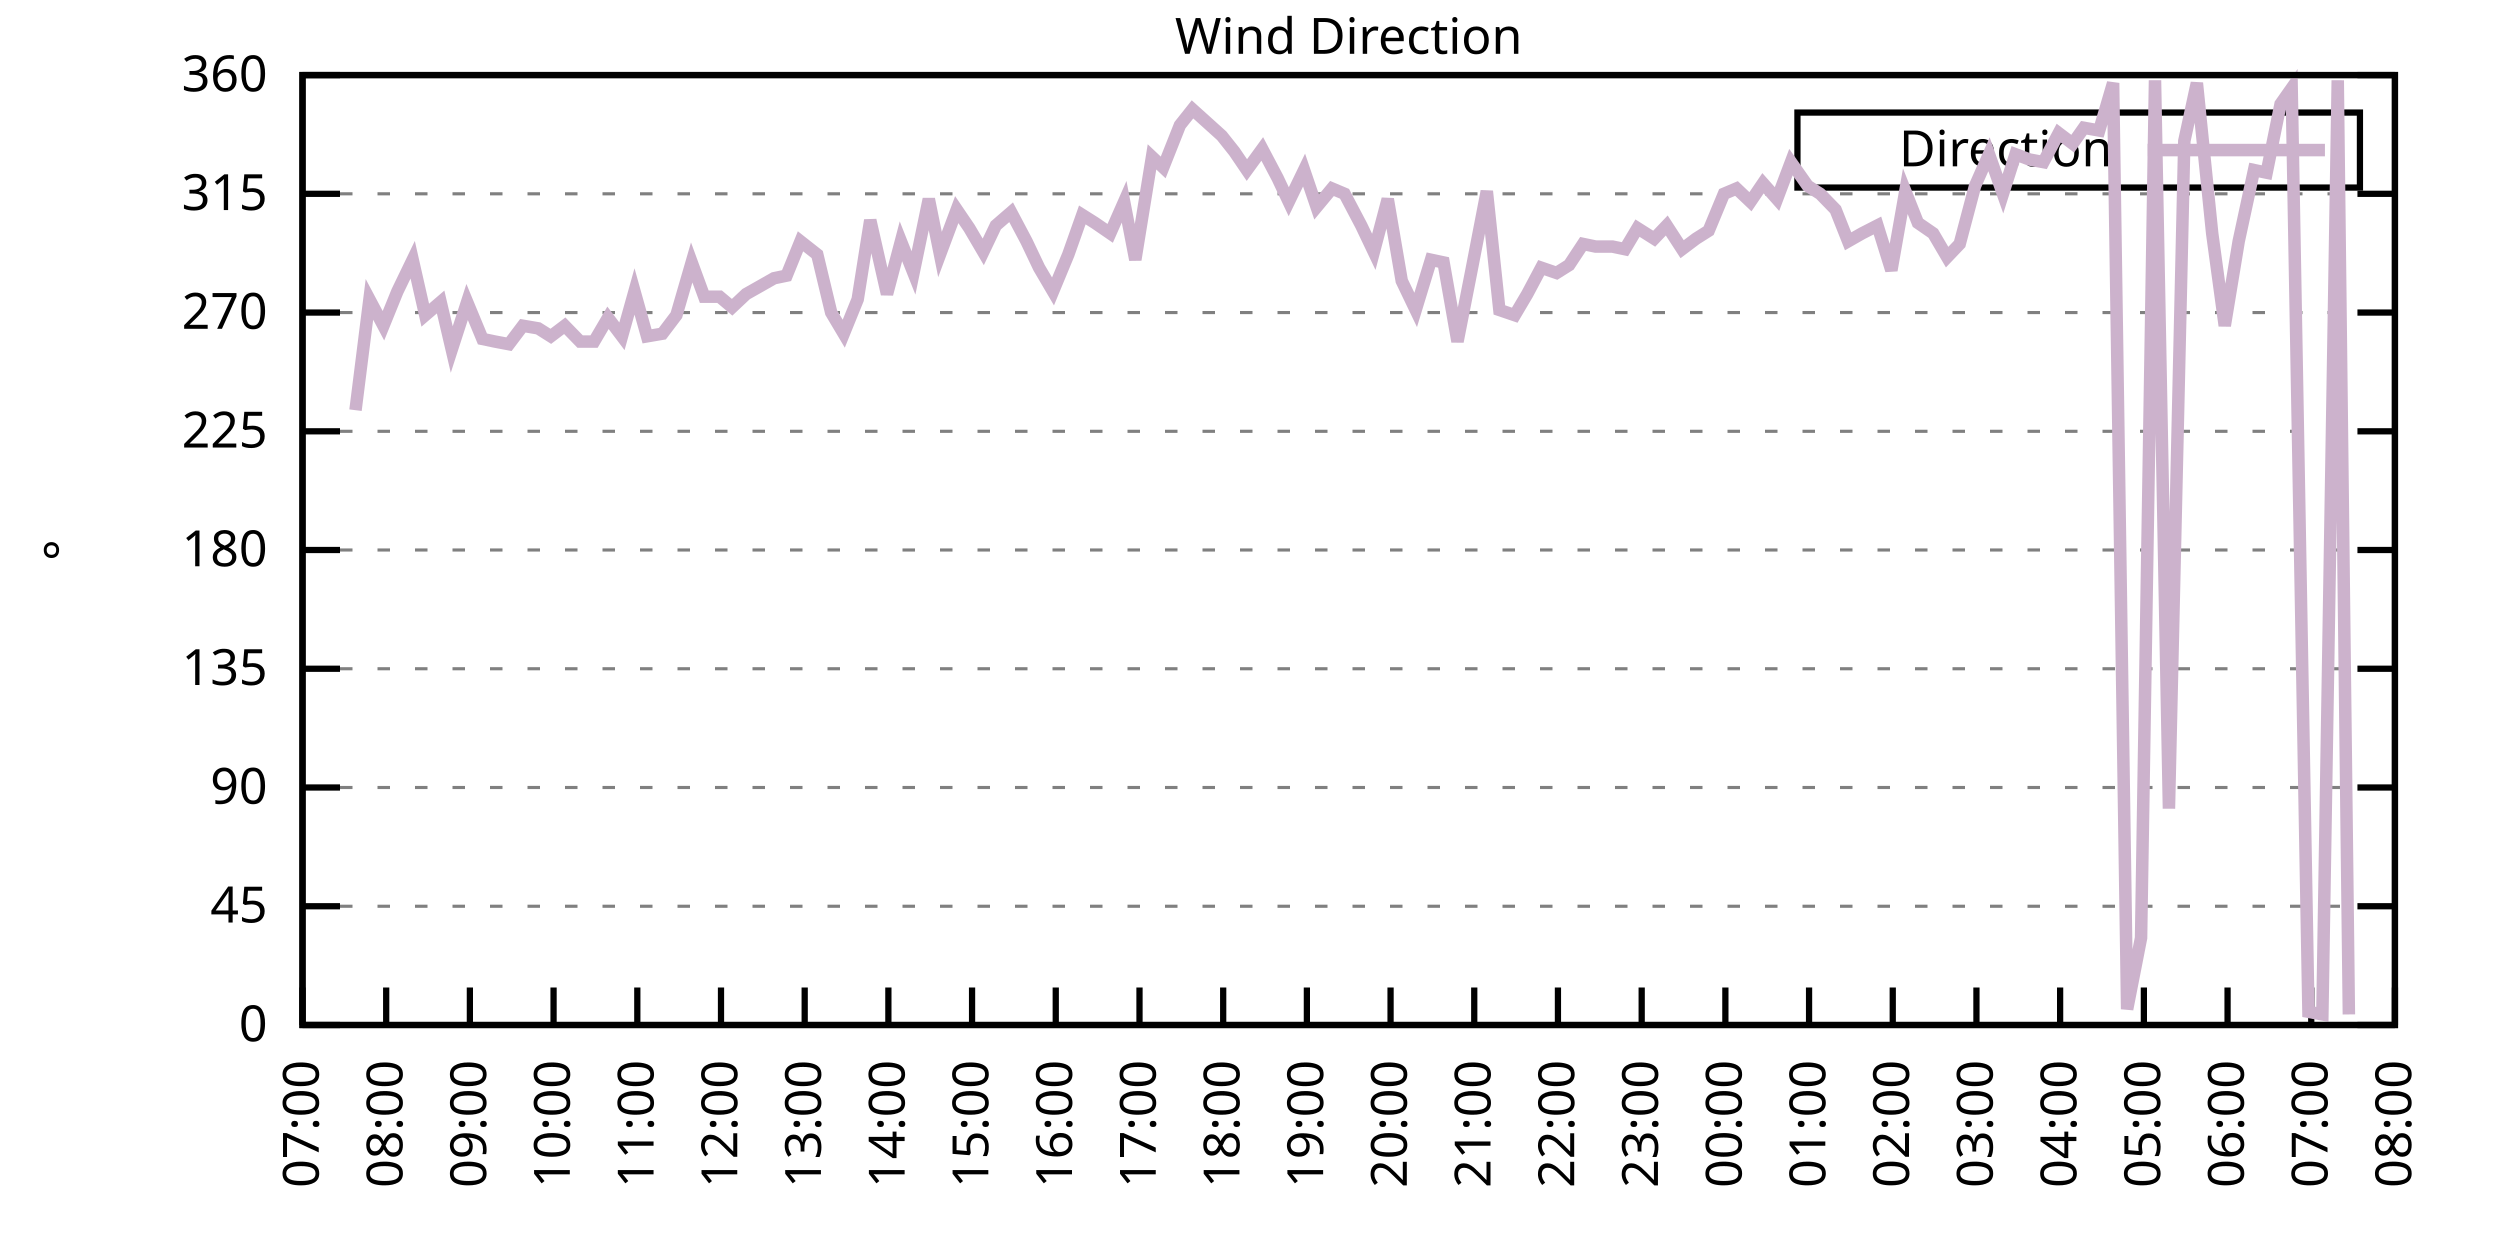
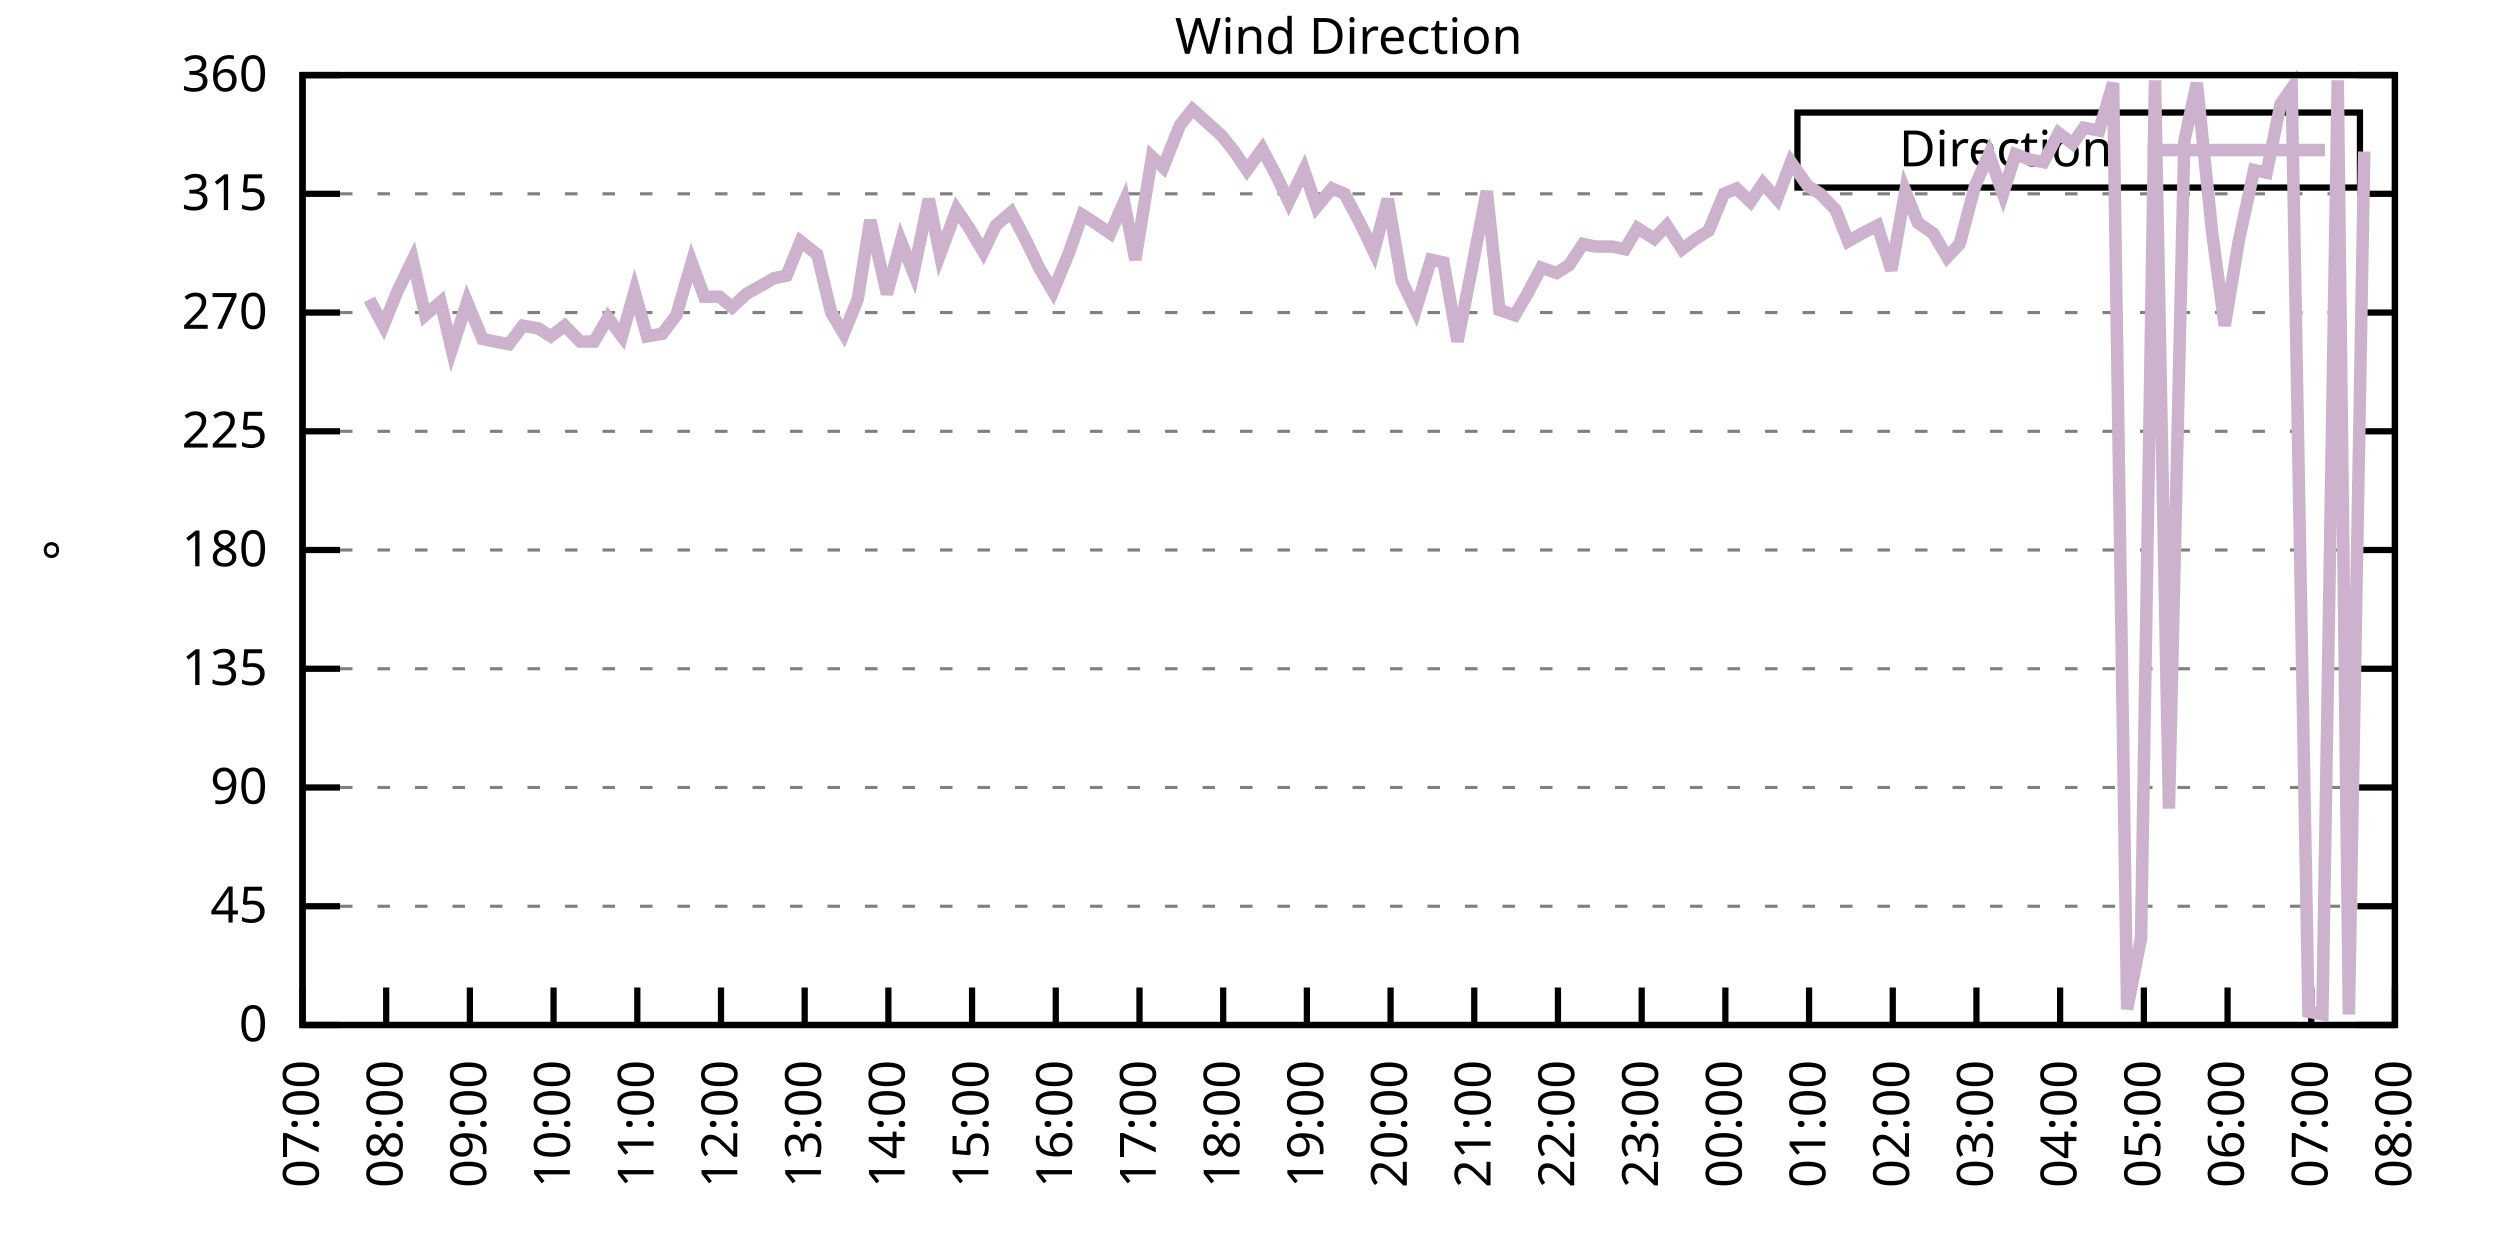
<svg xmlns="http://www.w3.org/2000/svg" xmlns:xlink="http://www.w3.org/1999/xlink" width="400" height="200" viewBox="0 0 400 200">
  <g id="gnuplot_canvas">
    <rect x="0" y="0" width="400" height="200" fill="none" />
    <defs>
      <circle id="gpDot" r="0.5" stroke-width="0.5" stroke="currentColor" />
      <path id="gpPt0" stroke-width="0.333" stroke="currentColor" d="M-1,0 h2 M0,-1 v2" />
      <path id="gpPt1" stroke-width="0.333" stroke="currentColor" d="M-1,-1 L1,1 M1,-1 L-1,1" />
      <path id="gpPt2" stroke-width="0.333" stroke="currentColor" d="M-1,0 L1,0 M0,-1 L0,1 M-1,-1 L1,1 M-1,1 L1,-1" />
      <rect id="gpPt3" stroke-width="0.333" stroke="currentColor" x="-1" y="-1" width="2" height="2" />
      <rect id="gpPt4" stroke-width="0.333" stroke="currentColor" fill="currentColor" x="-1" y="-1" width="2" height="2" />
      <circle id="gpPt5" stroke-width="0.333" stroke="currentColor" cx="0" cy="0" r="1" />
      <use xlink:href="#gpPt5" id="gpPt6" fill="currentColor" stroke="none" />
      <path id="gpPt7" stroke-width="0.333" stroke="currentColor" d="M0,-1.33 L-1.33,0.67 L1.33,0.67 z" />
      <use xlink:href="#gpPt7" id="gpPt8" fill="currentColor" stroke="none" />
      <use xlink:href="#gpPt7" id="gpPt9" stroke="currentColor" transform="rotate(180)" />
      <use xlink:href="#gpPt9" id="gpPt10" fill="currentColor" stroke="none" />
      <use xlink:href="#gpPt3" id="gpPt11" stroke="currentColor" transform="rotate(45)" />
      <use xlink:href="#gpPt11" id="gpPt12" fill="currentColor" stroke="none" />
      <path id="gpPt13" stroke-width="0.333" stroke="currentColor" d="M0,1.330 L1.265,0.411 L0.782,-1.067 L-0.782,-1.076 L-1.265,0.411 z" />
      <use xlink:href="#gpPt13" id="gpPt14" fill="currentColor" stroke="none" />
      <filter id="textbox" filterUnits="objectBoundingBox" x="0" y="0" height="1" width="1">
        <feFlood flood-color="white" flood-opacity="1" result="bgnd" />
        <feComposite in="SourceGraphic" in2="bgnd" operator="atop" />
      </filter>
      <filter id="greybox" filterUnits="objectBoundingBox" x="0" y="0" height="1" width="1">
        <feFlood flood-color="lightgrey" flood-opacity="1" result="grey" />
        <feComposite in="SourceGraphic" in2="grey" operator="atop" />
      </filter>
    </defs>
    <g fill="none" color="white" stroke="currentColor" stroke-width="1.00" stroke-linecap="butt" stroke-linejoin="miter">
</g>
    <g fill="none" color="black" stroke="currentColor" stroke-width="1.00" stroke-linecap="butt" stroke-linejoin="miter">
      <g stroke="none" shape-rendering="crispEdges">
        <polygon fill="rgb(255, 255, 255)" points="48.40,164.00 383.18,164.00 383.18,12.02 48.40,12.02 " />
      </g>
    </g>
    <g fill="none" color="black" stroke="currentColor" stroke-width="1.00" stroke-linecap="butt" stroke-linejoin="miter">
</g>
    <g fill="none" color="black" stroke="black" stroke-width="0.50" stroke-linecap="butt" stroke-linejoin="miter">
</g>
    <g fill="none" color="gray" stroke="currentColor" stroke-width="0.50" stroke-linecap="butt" stroke-linejoin="miter">
      <path stroke="gray" stroke-dasharray="2,4" class="gridline" d="M48.40,164.00 L383.19,164.00  " />
    </g>
    <g fill="none" color="gray" stroke="gray" stroke-width="1.00" stroke-linecap="butt" stroke-linejoin="miter">
</g>
    <g fill="none" color="black" stroke="currentColor" stroke-width="1.00" stroke-linecap="butt" stroke-linejoin="miter">
      <path stroke="black" d="M48.40,164.00 L54.40,164.00 M383.19,164.00 L377.19,164.00  " />
      <g transform="translate(42.80,166.60)" stroke="none" fill="black" font-family="Sans" font-size="8.00" text-anchor="end">
        <text>
          <tspan font-family="Sans"> 0</tspan>
        </text>
      </g>
    </g>
    <g fill="none" color="black" stroke="currentColor" stroke-width="1.00" stroke-linecap="butt" stroke-linejoin="miter">
</g>
    <g fill="none" color="black" stroke="black" stroke-width="0.50" stroke-linecap="butt" stroke-linejoin="miter">
</g>
    <g fill="none" color="gray" stroke="currentColor" stroke-width="0.50" stroke-linecap="butt" stroke-linejoin="miter">
      <path stroke="gray" stroke-dasharray="2,4" class="gridline" d="M48.40,145.00 L383.19,145.00  " />
    </g>
    <g fill="none" color="gray" stroke="gray" stroke-width="1.00" stroke-linecap="butt" stroke-linejoin="miter">
</g>
    <g fill="none" color="black" stroke="currentColor" stroke-width="1.00" stroke-linecap="butt" stroke-linejoin="miter">
      <path stroke="black" d="M48.40,145.00 L54.40,145.00 M383.19,145.00 L377.19,145.00  " />
      <g transform="translate(42.80,147.60)" stroke="none" fill="black" font-family="Sans" font-size="8.00" text-anchor="end">
        <text>
          <tspan font-family="Sans"> 45</tspan>
        </text>
      </g>
    </g>
    <g fill="none" color="black" stroke="currentColor" stroke-width="1.00" stroke-linecap="butt" stroke-linejoin="miter">
</g>
    <g fill="none" color="black" stroke="black" stroke-width="0.50" stroke-linecap="butt" stroke-linejoin="miter">
</g>
    <g fill="none" color="gray" stroke="currentColor" stroke-width="0.50" stroke-linecap="butt" stroke-linejoin="miter">
      <path stroke="gray" stroke-dasharray="2,4" class="gridline" d="M48.40,126.00 L383.19,126.00  " />
    </g>
    <g fill="none" color="gray" stroke="gray" stroke-width="1.00" stroke-linecap="butt" stroke-linejoin="miter">
</g>
    <g fill="none" color="black" stroke="currentColor" stroke-width="1.00" stroke-linecap="butt" stroke-linejoin="miter">
      <path stroke="black" d="M48.40,126.00 L54.40,126.00 M383.19,126.00 L377.19,126.00  " />
      <g transform="translate(42.80,128.60)" stroke="none" fill="black" font-family="Sans" font-size="8.00" text-anchor="end">
        <text>
          <tspan font-family="Sans"> 90</tspan>
        </text>
      </g>
    </g>
    <g fill="none" color="black" stroke="currentColor" stroke-width="1.00" stroke-linecap="butt" stroke-linejoin="miter">
</g>
    <g fill="none" color="black" stroke="black" stroke-width="0.50" stroke-linecap="butt" stroke-linejoin="miter">
</g>
    <g fill="none" color="gray" stroke="currentColor" stroke-width="0.50" stroke-linecap="butt" stroke-linejoin="miter">
      <path stroke="gray" stroke-dasharray="2,4" class="gridline" d="M48.40,107.00 L383.19,107.00  " />
    </g>
    <g fill="none" color="gray" stroke="gray" stroke-width="1.00" stroke-linecap="butt" stroke-linejoin="miter">
</g>
    <g fill="none" color="black" stroke="currentColor" stroke-width="1.00" stroke-linecap="butt" stroke-linejoin="miter">
      <path stroke="black" d="M48.40,107.00 L54.40,107.00 M383.19,107.00 L377.19,107.00  " />
      <g transform="translate(42.80,109.60)" stroke="none" fill="black" font-family="Sans" font-size="8.00" text-anchor="end">
        <text>
          <tspan font-family="Sans"> 135</tspan>
        </text>
      </g>
    </g>
    <g fill="none" color="black" stroke="currentColor" stroke-width="1.00" stroke-linecap="butt" stroke-linejoin="miter">
</g>
    <g fill="none" color="black" stroke="black" stroke-width="0.50" stroke-linecap="butt" stroke-linejoin="miter">
</g>
    <g fill="none" color="gray" stroke="currentColor" stroke-width="0.50" stroke-linecap="butt" stroke-linejoin="miter">
      <path stroke="gray" stroke-dasharray="2,4" class="gridline" d="M48.40,88.00 L383.19,88.00  " />
    </g>
    <g fill="none" color="gray" stroke="gray" stroke-width="1.00" stroke-linecap="butt" stroke-linejoin="miter">
</g>
    <g fill="none" color="black" stroke="currentColor" stroke-width="1.00" stroke-linecap="butt" stroke-linejoin="miter">
      <path stroke="black" d="M48.40,88.00 L54.40,88.00 M383.19,88.00 L377.19,88.00  " />
      <g transform="translate(42.80,90.60)" stroke="none" fill="black" font-family="Sans" font-size="8.00" text-anchor="end">
        <text>
          <tspan font-family="Sans"> 180</tspan>
        </text>
      </g>
    </g>
    <g fill="none" color="black" stroke="currentColor" stroke-width="1.00" stroke-linecap="butt" stroke-linejoin="miter">
</g>
    <g fill="none" color="black" stroke="black" stroke-width="0.50" stroke-linecap="butt" stroke-linejoin="miter">
</g>
    <g fill="none" color="gray" stroke="currentColor" stroke-width="0.50" stroke-linecap="butt" stroke-linejoin="miter">
      <path stroke="gray" stroke-dasharray="2,4" class="gridline" d="M48.40,69.01 L383.19,69.01  " />
    </g>
    <g fill="none" color="gray" stroke="gray" stroke-width="1.00" stroke-linecap="butt" stroke-linejoin="miter">
</g>
    <g fill="none" color="black" stroke="currentColor" stroke-width="1.00" stroke-linecap="butt" stroke-linejoin="miter">
      <path stroke="black" d="M48.40,69.01 L54.40,69.01 M383.19,69.01 L377.19,69.01  " />
      <g transform="translate(42.80,71.61)" stroke="none" fill="black" font-family="Sans" font-size="8.00" text-anchor="end">
        <text>
          <tspan font-family="Sans"> 225</tspan>
        </text>
      </g>
    </g>
    <g fill="none" color="black" stroke="currentColor" stroke-width="1.00" stroke-linecap="butt" stroke-linejoin="miter">
</g>
    <g fill="none" color="black" stroke="black" stroke-width="0.50" stroke-linecap="butt" stroke-linejoin="miter">
</g>
    <g fill="none" color="gray" stroke="currentColor" stroke-width="0.50" stroke-linecap="butt" stroke-linejoin="miter">
      <path stroke="gray" stroke-dasharray="2,4" class="gridline" d="M48.40,50.01 L383.19,50.01  " />
    </g>
    <g fill="none" color="gray" stroke="gray" stroke-width="1.00" stroke-linecap="butt" stroke-linejoin="miter">
</g>
    <g fill="none" color="black" stroke="currentColor" stroke-width="1.00" stroke-linecap="butt" stroke-linejoin="miter">
      <path stroke="black" d="M48.40,50.01 L54.40,50.01 M383.19,50.01 L377.19,50.01  " />
      <g transform="translate(42.80,52.61)" stroke="none" fill="black" font-family="Sans" font-size="8.00" text-anchor="end">
        <text>
          <tspan font-family="Sans"> 270</tspan>
        </text>
      </g>
    </g>
    <g fill="none" color="black" stroke="currentColor" stroke-width="1.00" stroke-linecap="butt" stroke-linejoin="miter">
</g>
    <g fill="none" color="black" stroke="black" stroke-width="0.50" stroke-linecap="butt" stroke-linejoin="miter">
</g>
    <g fill="none" color="gray" stroke="currentColor" stroke-width="0.50" stroke-linecap="butt" stroke-linejoin="miter">
      <path stroke="gray" stroke-dasharray="2,4" class="gridline" d="M48.40,31.01 L383.19,31.01  " />
    </g>
    <g fill="none" color="gray" stroke="gray" stroke-width="1.00" stroke-linecap="butt" stroke-linejoin="miter">
</g>
    <g fill="none" color="black" stroke="currentColor" stroke-width="1.00" stroke-linecap="butt" stroke-linejoin="miter">
      <path stroke="black" d="M48.40,31.01 L54.40,31.01 M383.19,31.01 L377.19,31.01  " />
      <g transform="translate(42.80,33.61)" stroke="none" fill="black" font-family="Sans" font-size="8.00" text-anchor="end">
        <text>
          <tspan font-family="Sans"> 315</tspan>
        </text>
      </g>
    </g>
    <g fill="none" color="black" stroke="currentColor" stroke-width="1.00" stroke-linecap="butt" stroke-linejoin="miter">
</g>
    <g fill="none" color="black" stroke="black" stroke-width="0.50" stroke-linecap="butt" stroke-linejoin="miter">
</g>
    <g fill="none" color="gray" stroke="currentColor" stroke-width="0.50" stroke-linecap="butt" stroke-linejoin="miter">
      <path stroke="gray" stroke-dasharray="2,4" class="gridline" d="M48.40,12.01 L383.19,12.01  " />
    </g>
    <g fill="none" color="gray" stroke="gray" stroke-width="1.00" stroke-linecap="butt" stroke-linejoin="miter">
</g>
    <g fill="none" color="black" stroke="currentColor" stroke-width="1.00" stroke-linecap="butt" stroke-linejoin="miter">
      <path stroke="black" d="M48.40,12.01 L54.40,12.01 M383.19,12.01 L377.19,12.01  " />
      <g transform="translate(42.80,14.61)" stroke="none" fill="black" font-family="Sans" font-size="8.00" text-anchor="end">
        <text>
          <tspan font-family="Sans"> 360</tspan>
        </text>
      </g>
    </g>
    <g fill="none" color="black" stroke="currentColor" stroke-width="1.00" stroke-linecap="butt" stroke-linejoin="miter">
      <path stroke="black" d="M48.40,164.00 L48.40,158.00  " />
      <g transform="translate(51.00,169.60) rotate(270.00)" stroke="none" fill="black" font-family="Sans" font-size="8.00" text-anchor="end">
        <text>
          <tspan font-family="Sans">07:00</tspan>
        </text>
      </g>
    </g>
    <g fill="none" color="black" stroke="currentColor" stroke-width="1.00" stroke-linecap="butt" stroke-linejoin="miter">
      <path stroke="black" d="M61.79,164.00 L61.79,158.00  " />
      <g transform="translate(64.39,169.60) rotate(270.00)" stroke="none" fill="black" font-family="Sans" font-size="8.00" text-anchor="end">
        <text>
          <tspan font-family="Sans">08:00</tspan>
        </text>
      </g>
    </g>
    <g fill="none" color="black" stroke="currentColor" stroke-width="1.00" stroke-linecap="butt" stroke-linejoin="miter">
      <path stroke="black" d="M75.18,164.00 L75.18,158.00  " />
      <g transform="translate(77.78,169.60) rotate(270.00)" stroke="none" fill="black" font-family="Sans" font-size="8.00" text-anchor="end">
        <text>
          <tspan font-family="Sans">09:00</tspan>
        </text>
      </g>
    </g>
    <g fill="none" color="black" stroke="currentColor" stroke-width="1.00" stroke-linecap="butt" stroke-linejoin="miter">
      <path stroke="black" d="M88.57,164.00 L88.57,158.00  " />
      <g transform="translate(91.17,169.60) rotate(270.00)" stroke="none" fill="black" font-family="Sans" font-size="8.00" text-anchor="end">
        <text>
          <tspan font-family="Sans">10:00</tspan>
        </text>
      </g>
    </g>
    <g fill="none" color="black" stroke="currentColor" stroke-width="1.00" stroke-linecap="butt" stroke-linejoin="miter">
      <path stroke="black" d="M101.97,164.00 L101.97,158.00  " />
      <g transform="translate(104.57,169.60) rotate(270.00)" stroke="none" fill="black" font-family="Sans" font-size="8.00" text-anchor="end">
        <text>
          <tspan font-family="Sans">11:00</tspan>
        </text>
      </g>
    </g>
    <g fill="none" color="black" stroke="currentColor" stroke-width="1.00" stroke-linecap="butt" stroke-linejoin="miter">
      <path stroke="black" d="M115.36,164.00 L115.36,158.00  " />
      <g transform="translate(117.96,169.60) rotate(270.00)" stroke="none" fill="black" font-family="Sans" font-size="8.00" text-anchor="end">
        <text>
          <tspan font-family="Sans">12:00</tspan>
        </text>
      </g>
    </g>
    <g fill="none" color="black" stroke="currentColor" stroke-width="1.00" stroke-linecap="butt" stroke-linejoin="miter">
      <path stroke="black" d="M128.75,164.00 L128.75,158.00  " />
      <g transform="translate(131.35,169.60) rotate(270.00)" stroke="none" fill="black" font-family="Sans" font-size="8.00" text-anchor="end">
        <text>
          <tspan font-family="Sans">13:00</tspan>
        </text>
      </g>
    </g>
    <g fill="none" color="black" stroke="currentColor" stroke-width="1.00" stroke-linecap="butt" stroke-linejoin="miter">
      <path stroke="black" d="M142.14,164.00 L142.14,158.00  " />
      <g transform="translate(144.74,169.60) rotate(270.00)" stroke="none" fill="black" font-family="Sans" font-size="8.00" text-anchor="end">
        <text>
          <tspan font-family="Sans">14:00</tspan>
        </text>
      </g>
    </g>
    <g fill="none" color="black" stroke="currentColor" stroke-width="1.00" stroke-linecap="butt" stroke-linejoin="miter">
      <path stroke="black" d="M155.53,164.00 L155.53,158.00  " />
      <g transform="translate(158.13,169.60) rotate(270.00)" stroke="none" fill="black" font-family="Sans" font-size="8.00" text-anchor="end">
        <text>
          <tspan font-family="Sans">15:00</tspan>
        </text>
      </g>
    </g>
    <g fill="none" color="black" stroke="currentColor" stroke-width="1.00" stroke-linecap="butt" stroke-linejoin="miter">
      <path stroke="black" d="M168.92,164.00 L168.92,158.00  " />
      <g transform="translate(171.52,169.60) rotate(270.00)" stroke="none" fill="black" font-family="Sans" font-size="8.00" text-anchor="end">
        <text>
          <tspan font-family="Sans">16:00</tspan>
        </text>
      </g>
    </g>
    <g fill="none" color="black" stroke="currentColor" stroke-width="1.00" stroke-linecap="butt" stroke-linejoin="miter">
      <path stroke="black" d="M182.32,164.00 L182.32,158.00  " />
      <g transform="translate(184.92,169.60) rotate(270.00)" stroke="none" fill="black" font-family="Sans" font-size="8.00" text-anchor="end">
        <text>
          <tspan font-family="Sans">17:00</tspan>
        </text>
      </g>
    </g>
    <g fill="none" color="black" stroke="currentColor" stroke-width="1.00" stroke-linecap="butt" stroke-linejoin="miter">
      <path stroke="black" d="M195.71,164.00 L195.71,158.00  " />
      <g transform="translate(198.31,169.60) rotate(270.00)" stroke="none" fill="black" font-family="Sans" font-size="8.00" text-anchor="end">
        <text>
          <tspan font-family="Sans">18:00</tspan>
        </text>
      </g>
    </g>
    <g fill="none" color="black" stroke="currentColor" stroke-width="1.00" stroke-linecap="butt" stroke-linejoin="miter">
      <path stroke="black" d="M209.10,164.00 L209.10,158.00  " />
      <g transform="translate(211.70,169.60) rotate(270.00)" stroke="none" fill="black" font-family="Sans" font-size="8.00" text-anchor="end">
        <text>
          <tspan font-family="Sans">19:00</tspan>
        </text>
      </g>
    </g>
    <g fill="none" color="black" stroke="currentColor" stroke-width="1.00" stroke-linecap="butt" stroke-linejoin="miter">
      <path stroke="black" d="M222.49,164.00 L222.49,158.00  " />
      <g transform="translate(225.09,169.60) rotate(270.00)" stroke="none" fill="black" font-family="Sans" font-size="8.00" text-anchor="end">
        <text>
          <tspan font-family="Sans">20:00</tspan>
        </text>
      </g>
    </g>
    <g fill="none" color="black" stroke="currentColor" stroke-width="1.00" stroke-linecap="butt" stroke-linejoin="miter">
      <path stroke="black" d="M235.88,164.00 L235.88,158.00  " />
      <g transform="translate(238.48,169.60) rotate(270.00)" stroke="none" fill="black" font-family="Sans" font-size="8.00" text-anchor="end">
        <text>
          <tspan font-family="Sans">21:00</tspan>
        </text>
      </g>
    </g>
    <g fill="none" color="black" stroke="currentColor" stroke-width="1.00" stroke-linecap="butt" stroke-linejoin="miter">
      <path stroke="black" d="M249.27,164.00 L249.27,158.00  " />
      <g transform="translate(251.87,169.60) rotate(270.00)" stroke="none" fill="black" font-family="Sans" font-size="8.00" text-anchor="end">
        <text>
          <tspan font-family="Sans">22:00</tspan>
        </text>
      </g>
    </g>
    <g fill="none" color="black" stroke="currentColor" stroke-width="1.00" stroke-linecap="butt" stroke-linejoin="miter">
      <path stroke="black" d="M262.67,164.00 L262.67,158.00  " />
      <g transform="translate(265.27,169.60) rotate(270.00)" stroke="none" fill="black" font-family="Sans" font-size="8.00" text-anchor="end">
        <text>
          <tspan font-family="Sans">23:00</tspan>
        </text>
      </g>
    </g>
    <g fill="none" color="black" stroke="currentColor" stroke-width="1.00" stroke-linecap="butt" stroke-linejoin="miter">
      <path stroke="black" d="M276.06,164.00 L276.06,158.00  " />
      <g transform="translate(278.66,169.60) rotate(270.00)" stroke="none" fill="black" font-family="Sans" font-size="8.00" text-anchor="end">
        <text>
          <tspan font-family="Sans">00:00</tspan>
        </text>
      </g>
    </g>
    <g fill="none" color="black" stroke="currentColor" stroke-width="1.00" stroke-linecap="butt" stroke-linejoin="miter">
      <path stroke="black" d="M289.45,164.00 L289.45,158.00  " />
      <g transform="translate(292.05,169.60) rotate(270.00)" stroke="none" fill="black" font-family="Sans" font-size="8.00" text-anchor="end">
        <text>
          <tspan font-family="Sans">01:00</tspan>
        </text>
      </g>
    </g>
    <g fill="none" color="black" stroke="currentColor" stroke-width="1.00" stroke-linecap="butt" stroke-linejoin="miter">
      <path stroke="black" d="M302.84,164.00 L302.84,158.00  " />
      <g transform="translate(305.44,169.60) rotate(270.00)" stroke="none" fill="black" font-family="Sans" font-size="8.00" text-anchor="end">
        <text>
          <tspan font-family="Sans">02:00</tspan>
        </text>
      </g>
    </g>
    <g fill="none" color="black" stroke="currentColor" stroke-width="1.00" stroke-linecap="butt" stroke-linejoin="miter">
      <path stroke="black" d="M316.23,164.00 L316.23,158.00  " />
      <g transform="translate(318.83,169.60) rotate(270.00)" stroke="none" fill="black" font-family="Sans" font-size="8.00" text-anchor="end">
        <text>
          <tspan font-family="Sans">03:00</tspan>
        </text>
      </g>
    </g>
    <g fill="none" color="black" stroke="currentColor" stroke-width="1.00" stroke-linecap="butt" stroke-linejoin="miter">
      <path stroke="black" d="M329.62,164.00 L329.62,158.00  " />
      <g transform="translate(332.22,169.60) rotate(270.00)" stroke="none" fill="black" font-family="Sans" font-size="8.00" text-anchor="end">
        <text>
          <tspan font-family="Sans">04:00</tspan>
        </text>
      </g>
    </g>
    <g fill="none" color="black" stroke="currentColor" stroke-width="1.00" stroke-linecap="butt" stroke-linejoin="miter">
      <path stroke="black" d="M343.02,164.00 L343.02,158.00  " />
      <g transform="translate(345.62,169.60) rotate(270.00)" stroke="none" fill="black" font-family="Sans" font-size="8.00" text-anchor="end">
        <text>
          <tspan font-family="Sans">05:00</tspan>
        </text>
      </g>
    </g>
    <g fill="none" color="black" stroke="currentColor" stroke-width="1.00" stroke-linecap="butt" stroke-linejoin="miter">
      <path stroke="black" d="M356.41,164.00 L356.41,158.00  " />
      <g transform="translate(359.01,169.60) rotate(270.00)" stroke="none" fill="black" font-family="Sans" font-size="8.00" text-anchor="end">
        <text>
          <tspan font-family="Sans">06:00</tspan>
        </text>
      </g>
    </g>
    <g fill="none" color="black" stroke="currentColor" stroke-width="1.00" stroke-linecap="butt" stroke-linejoin="miter">
      <path stroke="black" d="M369.80,164.00 L369.80,158.00  " />
      <g transform="translate(372.40,169.60) rotate(270.00)" stroke="none" fill="black" font-family="Sans" font-size="8.00" text-anchor="end">
        <text>
          <tspan font-family="Sans">07:00</tspan>
        </text>
      </g>
    </g>
    <g fill="none" color="black" stroke="currentColor" stroke-width="1.00" stroke-linecap="butt" stroke-linejoin="miter">
      <path stroke="black" d="M383.19,164.00 L383.19,158.00  " />
      <g transform="translate(385.79,169.60) rotate(270.00)" stroke="none" fill="black" font-family="Sans" font-size="8.00" text-anchor="end">
        <text>
          <tspan font-family="Sans">08:00</tspan>
        </text>
      </g>
    </g>
    <g fill="none" color="black" stroke="currentColor" stroke-width="1.00" stroke-linecap="butt" stroke-linejoin="miter">
</g>
    <g fill="none" color="black" stroke="currentColor" stroke-width="1.00" stroke-linecap="butt" stroke-linejoin="miter">
      <path stroke="black" d="M48.40,12.01 L48.40,164.00 L383.19,164.00 L383.19,12.01 L48.40,12.01 Z  " />
    </g>
    <g fill="none" color="black" stroke="currentColor" stroke-width="1.00" stroke-linecap="butt" stroke-linejoin="miter">
</g>
    <g fill="none" color="black" stroke="currentColor" stroke-width="1.00" stroke-linecap="butt" stroke-linejoin="miter">
      <path stroke="black" d="M287.59,30.01 L287.59,18.01 L377.59,18.01 L377.59,30.01 L287.59,30.01 Z  " />
    </g>
    <g id="Wind_direction_plot_1">
      <g fill="none" color="white" stroke="black" stroke-width="2.00" stroke-linecap="butt" stroke-linejoin="miter">
</g>
      <g fill="none" color="black" stroke="currentColor" stroke-width="2.00" stroke-linecap="butt" stroke-linejoin="miter">
        <g transform="translate(337.99,26.61)" stroke="none" fill="black" font-family="Sans" font-size="8.00" text-anchor="end">
          <text>
            <tspan font-family="Sans">Direction</tspan>
          </text>
        </g>
      </g>
      <g fill="none" color="black" stroke="currentColor" stroke-width="2.00" stroke-linecap="butt" stroke-linejoin="miter">
-         <path stroke="rgb(204, 178, 204)" d="M343.59,24.01 L371.99,24.01 M56.88,65.63 L59.11,47.90 L61.35,52.12 L63.58,46.63 L66.03,41.56 L68.04,50.43   L70.50,48.32 L72.28,55.92 L74.74,48.32 L77.19,54.23 L79.20,54.65 L81.43,55.07 L83.66,52.12 L86.12,52.54   L88.13,53.81 L90.36,52.12 L92.82,54.65 L95.05,54.65 L97.28,50.85 L99.51,53.81 L101.52,46.63 L103.53,53.81   L105.98,53.39 L108.22,50.43 L110.67,41.99 L112.68,47.47 L115.13,47.47 L117.14,49.16 L119.38,47.05 L121.61,45.79   L123.84,44.52 L125.85,44.10 L128.08,38.61 L130.76,40.72 L132.99,50.01 L135.00,53.39 L137.23,47.90 L139.24,35.23   L141.92,47.05 L144.15,38.61 L146.16,43.67 L148.61,31.85 L150.40,40.72 L153.08,33.54 L155.09,36.50 L157.32,40.30   L159.33,36.08 L161.78,33.96 L164.24,38.61 L166.25,42.83 L168.48,46.63 L170.93,40.72 L173.17,34.39 L175.17,35.65   L177.63,37.34 L179.86,32.28 L181.65,41.56 L184.32,25.10 L186.11,26.79 L188.79,20.03 L190.80,17.50 L195.48,21.72   L197.49,24.25 L199.50,27.21 L201.96,23.83 L204.41,28.48 L206.20,32.28 L208.65,27.21 L210.66,33.12 L213.12,30.16   L215.13,31.01 L217.80,36.08 L219.81,40.30 L222.04,31.85 L224.28,44.94 L226.51,49.59 L228.96,41.56 L230.97,41.99   L233.20,54.65 L235.44,43.25 L237.89,30.59 L239.90,49.59 L242.36,50.43 L244.36,47.05 L246.60,42.83 L249.05,43.67   L251.06,42.41 L253.29,39.03 L255.30,39.45 L257.98,39.45 L259.99,39.87 L262.00,36.50 L264.67,38.19 L266.68,36.08   L269.14,39.87 L271.37,38.19 L273.38,36.92 L275.83,31.01 L277.84,30.16 L280.07,32.28 L282.08,29.32 L284.32,31.85   L286.55,25.94 L289.23,29.74 L291.23,31.01 L293.69,33.54 L295.70,38.61 L297.93,37.34 L300.39,36.08 L302.62,43.25   L304.85,30.59 L306.86,35.65 L309.31,37.34 L311.54,41.14 L313.55,39.03 L316.01,29.74 L318.24,24.68 L320.47,31.01   L322.48,24.68 L324.71,25.52 L326.95,25.94 L329.40,21.30 L331.63,22.99 L333.42,20.45 L335.87,20.88 L338.10,13.28   L340.34,161.47 L342.57,150.07 L344.80,12.85 L347.03,129.38 L349.49,22.56 L351.50,13.28 L353.95,37.34 L355.96,52.12   L358.19,38.61 L360.65,27.21 L362.66,27.63 L364.89,16.65 L366.67,14.12 L369.35,161.89 L371.58,162.31 L374.04,12.85   L375.82,162.31  " />
+         <path stroke="rgb(204, 178, 204)" d="M343.59,24.01 L371.99,24.01 M59.11,47.90 L61.35,52.12 L63.58,46.63 L66.03,41.56 L68.04,50.43 L70.50,48.32   L72.28,55.92 L74.74,48.32 L77.19,54.23 L79.20,54.65 L81.43,55.07 L83.66,52.12 L86.12,52.54 L88.13,53.81   L90.36,52.12 L92.82,54.65 L95.05,54.65 L97.28,50.85 L99.51,53.81 L101.52,46.63 L103.53,53.81 L105.98,53.39   L108.22,50.43 L110.67,41.99 L112.68,47.47 L115.13,47.47 L117.14,49.16 L119.38,47.05 L121.61,45.79 L123.84,44.52   L125.85,44.10 L128.08,38.61 L130.76,40.72 L132.99,50.01 L135.00,53.39 L137.23,47.90 L139.24,35.23 L141.92,47.05   L144.15,38.61 L146.16,43.67 L148.61,31.85 L150.40,40.72 L153.08,33.54 L155.09,36.50 L157.32,40.30 L159.33,36.08   L161.78,33.96 L164.24,38.61 L166.25,42.83 L168.48,46.63 L170.93,40.72 L173.17,34.39 L175.17,35.65 L177.63,37.34   L179.86,32.28 L181.65,41.56 L184.32,25.10 L186.11,26.79 L188.79,20.03 L190.80,17.50 L195.48,21.72 L197.49,24.25   L199.50,27.21 L201.96,23.83 L204.41,28.48 L206.20,32.28 L208.65,27.21 L210.66,33.12 L213.12,30.16 L215.13,31.01   L217.80,36.08 L219.81,40.30 L222.04,31.85 L224.28,44.94 L226.51,49.59 L228.96,41.56 L230.97,41.99 L233.20,54.65   L235.44,43.25 L237.89,30.59 L239.90,49.59 L242.36,50.43 L244.36,47.05 L246.60,42.83 L249.05,43.67 L251.06,42.41   L253.29,39.03 L255.30,39.45 L257.98,39.45 L259.99,39.87 L262.00,36.50 L264.67,38.19 L266.68,36.08 L269.14,39.87   L271.37,38.19 L273.38,36.92 L275.83,31.01 L277.84,30.16 L280.07,32.28 L282.08,29.32 L284.32,31.85 L286.55,25.94   L289.23,29.74 L291.23,31.01 L293.69,33.54 L295.70,38.61 L297.93,37.34 L300.39,36.08 L302.62,43.25 L304.85,30.59   L306.86,35.65 L309.31,37.34 L311.54,41.14 L313.55,39.03 L316.01,29.74 L318.24,24.68 L320.47,31.01 L322.48,24.68   L324.71,25.52 L326.95,25.94 L329.40,21.30 L331.63,22.99 L333.42,20.45 L335.87,20.88 L338.10,13.28 L340.34,161.47   L342.57,150.07 L344.80,12.85 L347.03,129.38 L349.49,22.56 L351.50,13.28 L353.95,37.34 L355.96,52.12 L358.19,38.61   L360.65,27.21 L362.66,27.63 L364.89,16.65 L366.67,14.12 L369.35,161.89 L371.58,162.31 L374.04,12.85 L375.82,162.31   L378.28,24.25  " />
      </g>
    </g>
    <g fill="none" color="black" stroke="currentColor" stroke-width="2.00" stroke-linecap="butt" stroke-linejoin="miter">
</g>
    <g fill="none" color="black" stroke="black" stroke-width="1.00" stroke-linecap="butt" stroke-linejoin="miter">
</g>
    <g fill="none" color="black" stroke="currentColor" stroke-width="1.00" stroke-linecap="butt" stroke-linejoin="miter">
      <path stroke="black" d="M48.40,12.01 L48.40,164.00 L383.19,164.00 L383.19,12.01 L48.40,12.01 Z  " />
      <g transform="translate(12.80,88.01) rotate(270.00)" stroke="none" fill="black" font-family="Sans" font-size="8.00" text-anchor="middle">
        <text>
          <tspan font-family="Sans">°</tspan>
        </text>
      </g>
    </g>
    <g fill="none" color="black" stroke="currentColor" stroke-width="1.00" stroke-linecap="butt" stroke-linejoin="miter">
</g>
    <g fill="none" color="black" stroke="currentColor" stroke-width="1.00" stroke-linecap="butt" stroke-linejoin="miter">
      <g transform="translate(215.79,8.61)" stroke="none" fill="black" font-family="Sans" font-size="8.00" text-anchor="middle">
        <text>
          <tspan font-family="Sans">Wind Direction</tspan>
        </text>
      </g>
    </g>
    <g fill="none" color="black" stroke="currentColor" stroke-width="1.00" stroke-linecap="butt" stroke-linejoin="miter">
</g>
  </g>
</svg>
